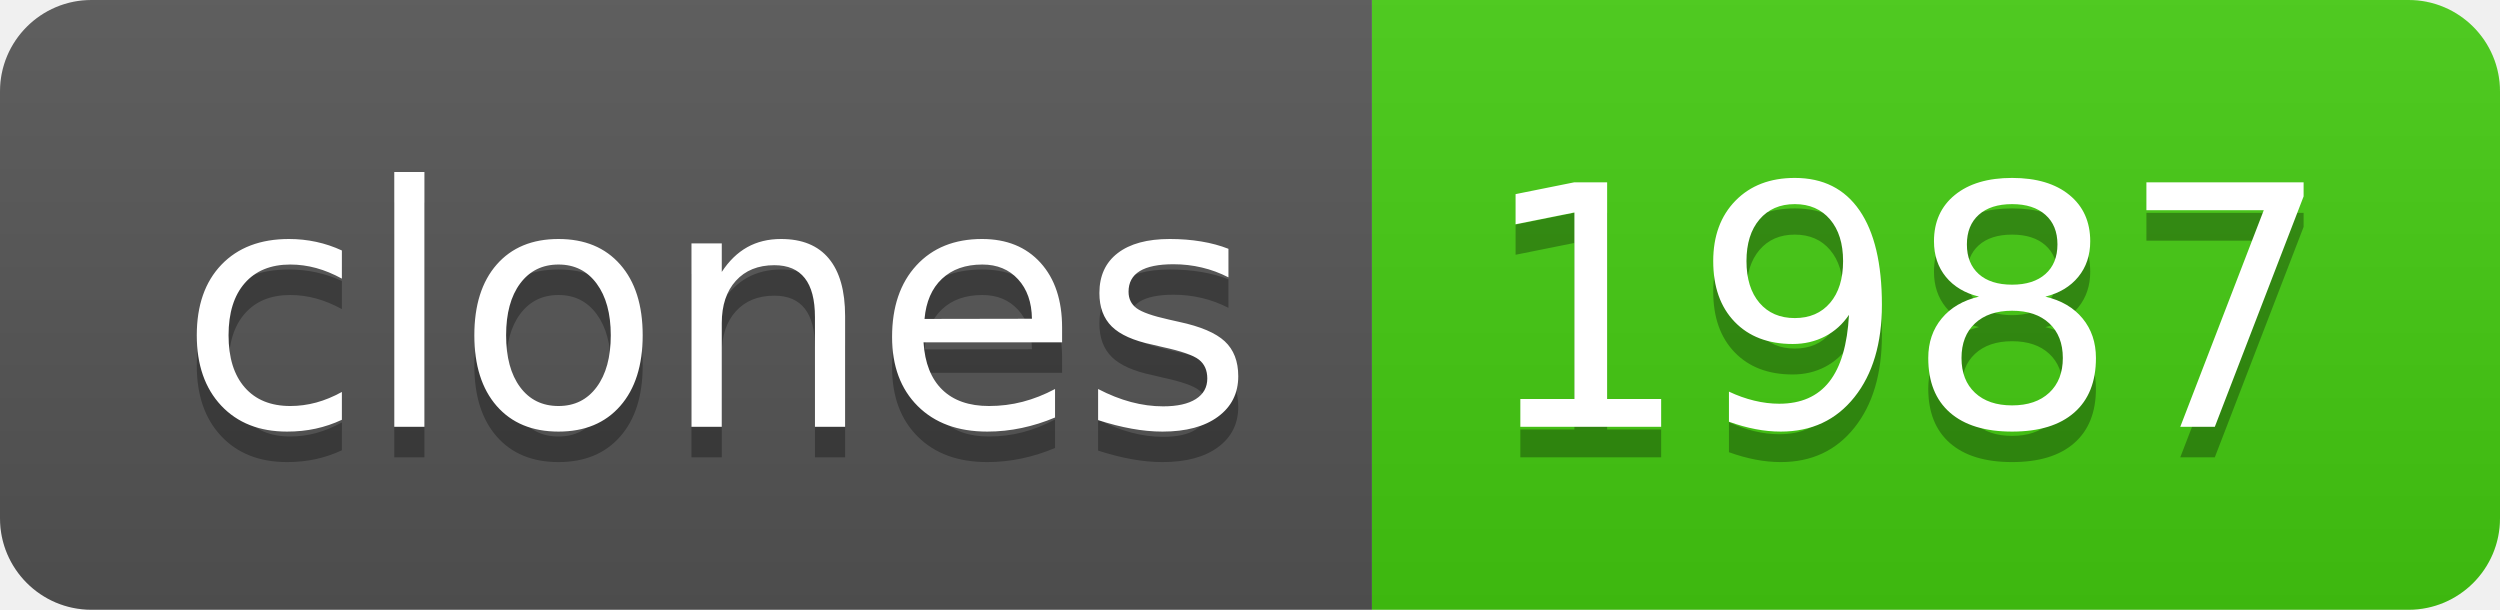
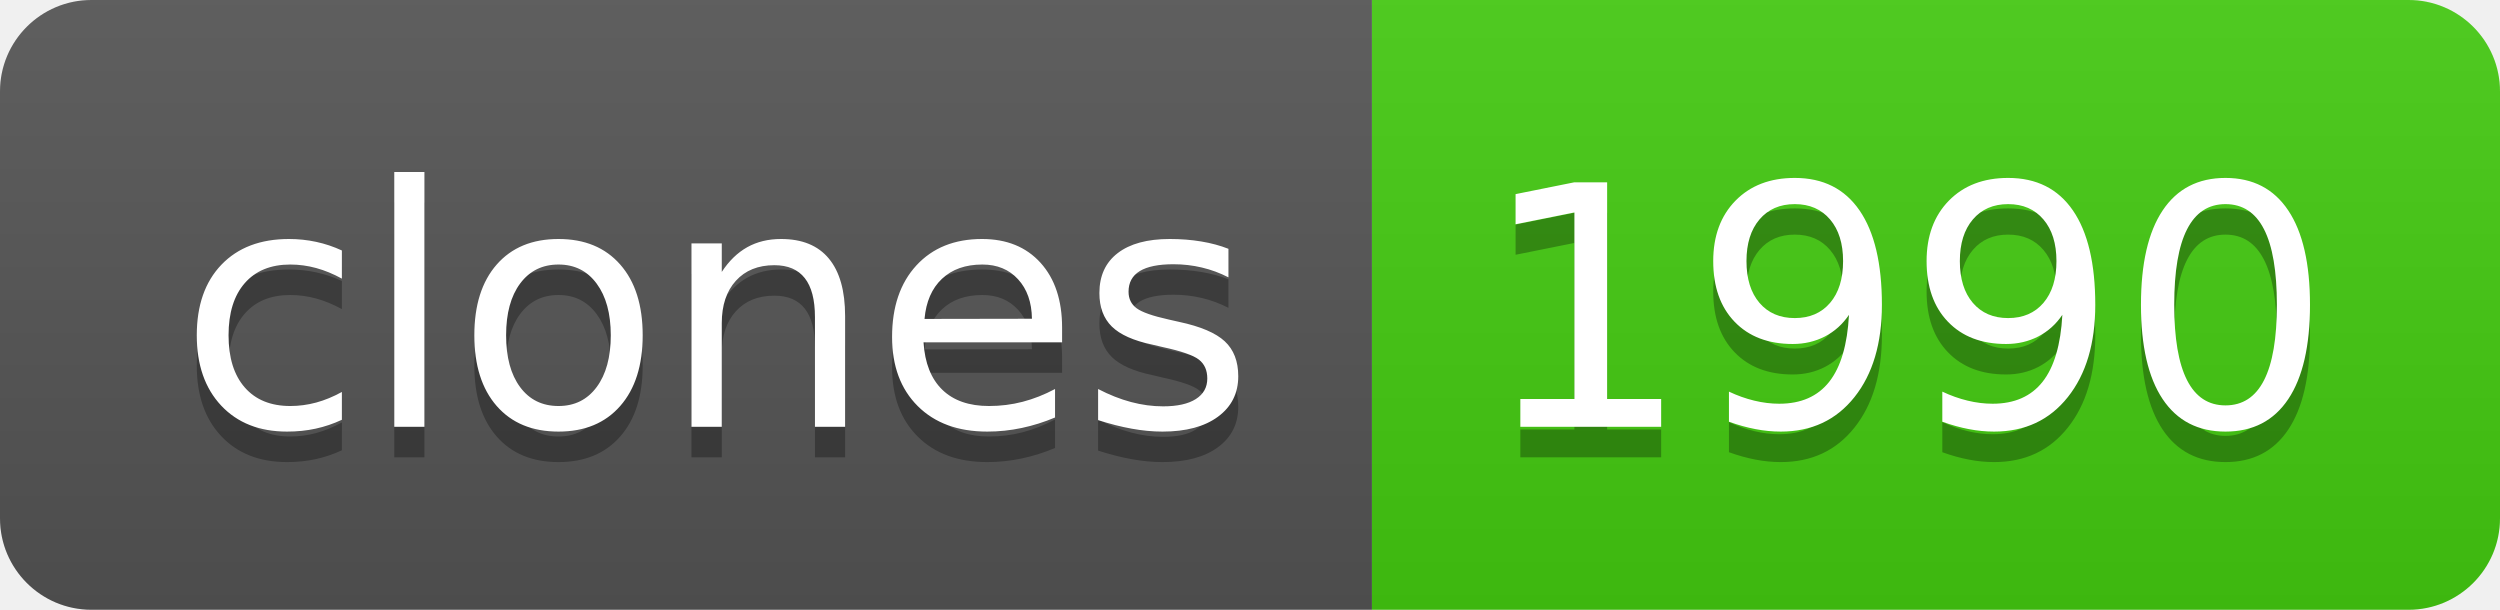
- <svg xmlns="http://www.w3.org/2000/svg" width="82" height="20" role="img" aria-label="clones: 1987">
+ <svg xmlns="http://www.w3.org/2000/svg" width="82" height="20" role="img" aria-label="clones: 1990">
  <linearGradient id="s" x2="0" y2="100%">
    <stop offset="0" stop-color="#bbb" stop-opacity=".1" />
    <stop offset="1" stop-opacity=".1" />
  </linearGradient>
  <clipPath id="r">
    <rect width="82" height="20" rx="3" fill="#fff" />
  </clipPath>
  <g clip-path="url(#r)">
    <rect width="45" height="20" fill="#555" />
    <rect x="45" width="37" height="20" fill="#4c1" />
    <rect width="82" height="20" fill="url(#s)" />
  </g>
  <g fill="#fff" text-anchor="middle" font-family="Verdana,Geneva,DejaVu Sans,sans-serif" text-rendering="geometricPrecision" font-size="110">
    <text aria-hidden="true" x="235" y="150" fill="#010101" fill-opacity=".3" transform="scale(.1)" textLength="350">clones</text>
    <text x="235" y="140" transform="scale(.1)" fill="#fff" textLength="350">clones</text>
-     <text aria-hidden="true" x="625" y="150" fill="#010101" fill-opacity=".3" transform="scale(.1)" textLength="270">1987</text>
-     <text x="625" y="140" transform="scale(.1)" fill="#fff" textLength="270">1987</text>
+     <text aria-hidden="true" x="625" y="150" fill="#010101" fill-opacity=".3" transform="scale(.1)" textLength="270">1990</text>
+     <text x="625" y="140" transform="scale(.1)" fill="#fff" textLength="270">1990</text>
  </g>
</svg>
